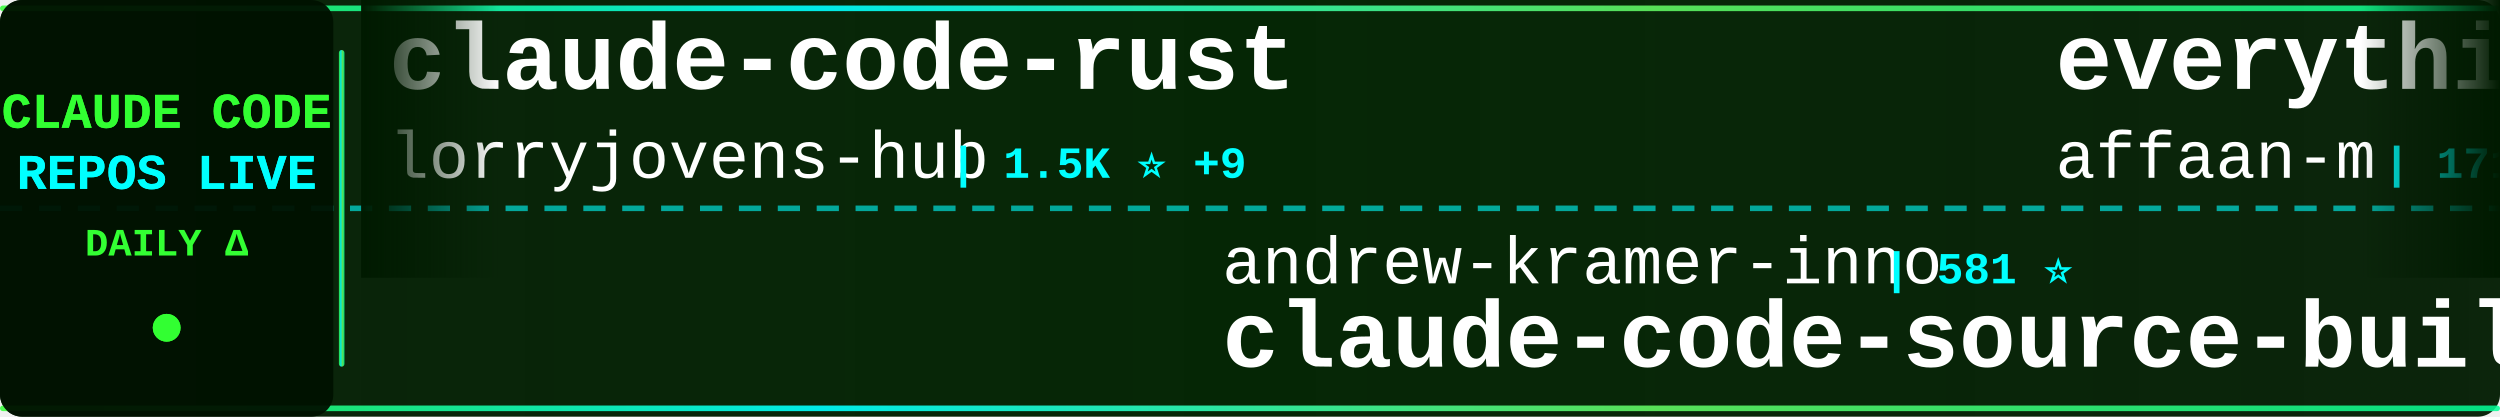
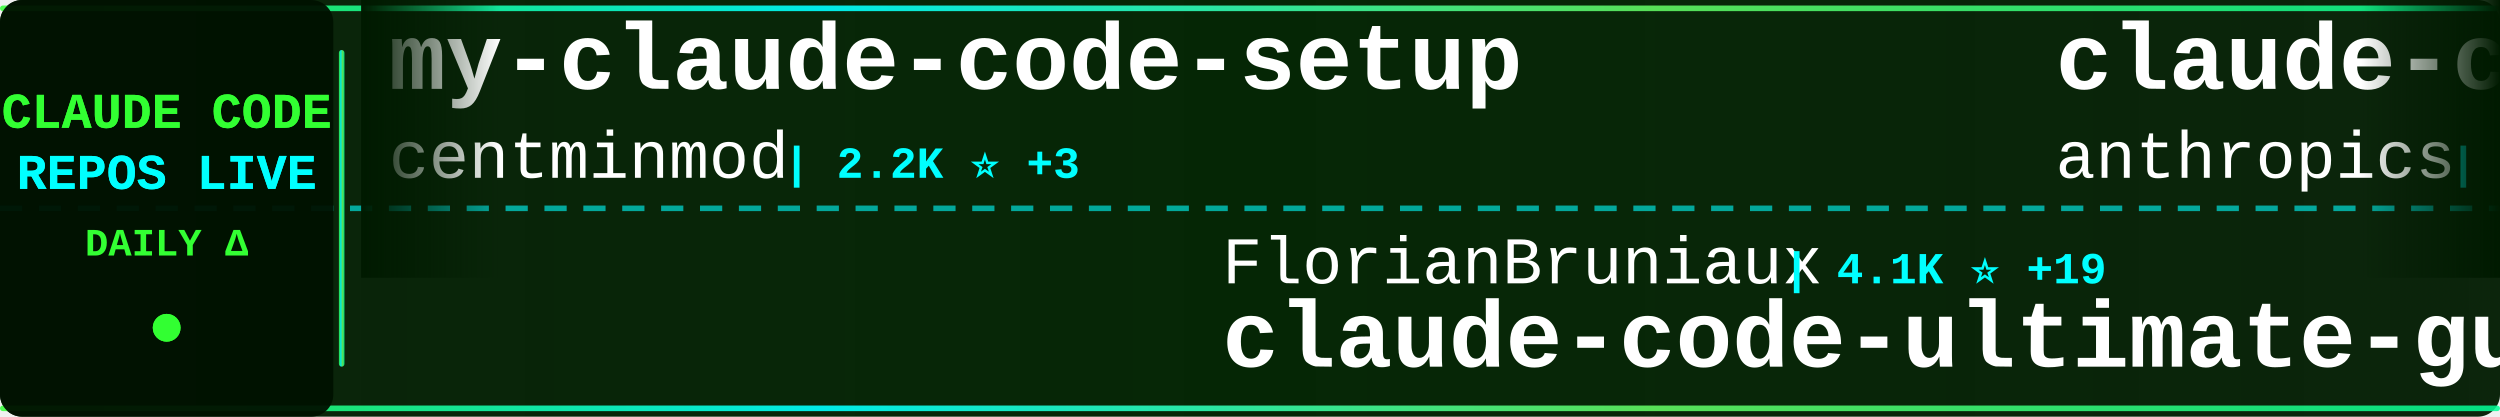
<svg xmlns="http://www.w3.org/2000/svg" width="900" height="150">
  <defs>
    <linearGradient id="tickerBg" x1="0%" y1="0%" x2="100%" y2="0%">
      <stop offset="0%" style="stop-color:#001a00;stop-opacity:0.95" />
      <stop offset="50%" style="stop-color:#002200;stop-opacity:0.98" />
      <stop offset="100%" style="stop-color:#001a00;stop-opacity:0.95" />
    </linearGradient>
    <linearGradient id="borderGrad" x1="0%" y1="0%" x2="100%" y2="0%">
      <stop offset="0%" style="stop-color:#33ff33;stop-opacity:0.85">
        <animate attributeName="stop-opacity" values="0.85;1;0.85" dur="2s" repeatCount="indefinite" />
      </stop>
      <stop offset="33%" style="stop-color:#00ffff;stop-opacity:0.9">
        <animate attributeName="stop-opacity" values="0.9;1;0.9" dur="2.2s" repeatCount="indefinite" />
      </stop>
      <stop offset="66%" style="stop-color:#66ff66;stop-opacity:0.85">
        <animate attributeName="stop-opacity" values="0.85;1;0.85" dur="1.8s" repeatCount="indefinite" />
      </stop>
      <stop offset="100%" style="stop-color:#00ff99;stop-opacity:0.85">
        <animate attributeName="stop-opacity" values="0.85;1;0.85" dur="2s" repeatCount="indefinite" />
      </stop>
    </linearGradient>
    <filter id="textGlow">
      <feGaussianBlur stdDeviation="0.1" result="coloredBlur" />
      <feMerge>
        <feMergeNode in="coloredBlur" />
        <feMergeNode in="SourceGraphic" />
      </feMerge>
    </filter>
    <filter id="metricGlow">
      <feGaussianBlur stdDeviation="0.2" result="coloredBlur" />
      <feMerge>
        <feMergeNode in="coloredBlur" />
        <feMergeNode in="SourceGraphic" />
      </feMerge>
    </filter>
    <linearGradient id="leftFade" x1="0%" y1="0%" x2="100%" y2="0%">
      <stop offset="0%" style="stop-color:#001a00;stop-opacity:1" />
      <stop offset="100%" style="stop-color:#001a00;stop-opacity:0" />
    </linearGradient>
    <linearGradient id="rightFade" x1="0%" y1="0%" x2="100%" y2="0%">
      <stop offset="0%" style="stop-color:#001a00;stop-opacity:0" />
      <stop offset="100%" style="stop-color:#001a00;stop-opacity:1" />
    </linearGradient>
  </defs>
  <rect width="900" height="150" fill="url(#tickerBg)" rx="8" />
  <rect x="0" y="2" width="900" height="2" fill="url(#borderGrad)" rx="1" />
  <rect x="0" y="146" width="900" height="2" fill="url(#borderGrad)" rx="1" />
  <line x1="0" y1="75" x2="900" y2="75" stroke="#00ffff" stroke-width="2" stroke-dasharray="8 6" opacity="0.6" />
  <rect x="0" y="0" width="120" height="150" fill="#001100" opacity="0.95" rx="8" />
  <text x="60" y="46" font-family="'Courier New', monospace" font-size="18" font-weight="bold" fill="#33ff33" text-anchor="middle" filter="url(#textGlow)">
    CLAUDE CODE
  </text>
  <text x="60" y="68" font-family="'Courier New', monospace" font-size="18" font-weight="bold" fill="#00ffff" text-anchor="middle" filter="url(#textGlow)">
    REPOS LIVE
  </text>
  <text x="60" y="92" font-family="'Courier New', monospace" font-size="14" font-weight="bold" fill="#33ff33" text-anchor="middle">
    DAILY Δ
  </text>
  <circle cx="60" cy="118" r="5" fill="#33ff33" filter="url(#metricGlow)">
    <animate attributeName="r" values="4;6;4" dur="1.5s" repeatCount="indefinite" />
    <animate attributeName="opacity" values="0.6;1;0.6" dur="1.5s" repeatCount="indefinite" />
  </circle>
  <rect x="122" y="18" width="2" height="114" fill="url(#borderGrad)" rx="1" />
  <clipPath id="tickerClip">
    <rect x="130" y="0" width="770" height="150" />
  </clipPath>
  <g clip-path="url(#tickerClip)">
    <g id="tickerItems">
      <animateTransform attributeName="transform" attributeType="XML" type="translate" from="0 0" to="-3000 0" dur="54s" repeatCount="indefinite" />
      <g transform="translate(0, 0)">
-         <text x="140" y="32" font-family="'Courier New', monospace" font-size="34" font-weight="bold" fill="#ffffff">claude-code-rust</text>
-         <text x="140" y="64" font-family="'Courier New', monospace" font-size="24" font-weight="normal" fill="#ffffff" opacity="1.0">lorryjovens-hub</text>
-         <text x="342" y="64" font-family="'Courier New', monospace" font-size="16" font-weight="bold" fill="#00ffff"> | 1.5K ⭐ +9</text>
+         <text x="140" y="32" font-family="'Courier New', monospace" font-size="34" font-weight="bold" fill="#ffffff">my-claude-code-setup</text>
+         <text x="140" y="64" font-family="'Courier New', monospace" font-size="24" font-weight="normal" fill="#ffffff" opacity="1.0">centminmod</text>
+         <text x="282" y="64" font-family="'Courier New', monospace" font-size="16" font-weight="bold" fill="#00ffff"> | 2.2K ⭐ +3</text>
      </g>
      <g transform="translate(300, 0)">
-         <text x="140" y="102" font-family="'Courier New', monospace" font-size="24" font-weight="normal" fill="#ffffff" opacity="1.0">andrew-kramer-inno</text>
-         <text x="378" y="102" font-family="'Courier New', monospace" font-size="16" font-weight="bold" fill="#00ffff"> | 581 ⭐</text>
-         <text x="140" y="132" font-family="'Courier New', monospace" font-size="34" font-weight="bold" fill="#ffffff">claude-code-source-build</text>
+         <text x="140" y="102" font-family="'Courier New', monospace" font-size="24" font-weight="normal" fill="#ffffff" opacity="1.0">FlorianBruniaux</text>
+         <text x="342" y="102" font-family="'Courier New', monospace" font-size="16" font-weight="bold" fill="#00ffff"> | 4.1K ⭐ +19</text>
+         <text x="140" y="132" font-family="'Courier New', monospace" font-size="34" font-weight="bold" fill="#ffffff">claude-code-ultimate-gui...</text>
      </g>
      <g transform="translate(600, 0)">
-         <text x="140" y="32" font-family="'Courier New', monospace" font-size="34" font-weight="bold" fill="#ffffff">everything-claude-code</text>
-         <text x="140" y="64" font-family="'Courier New', monospace" font-size="24" font-weight="normal" fill="#ffffff" opacity="1.0">affaan-m</text>
-         <text x="258" y="64" font-family="'Courier New', monospace" font-size="16" font-weight="bold" fill="#00ffff"> | 171.3K ⭐ +668</text>
+         <text x="140" y="32" font-family="'Courier New', monospace" font-size="34" font-weight="bold" fill="#ffffff">claude-code-base-action</text>
+         <text x="140" y="64" font-family="'Courier New', monospace" font-size="24" font-weight="normal" fill="#ffffff" opacity="1.0">anthropics</text>
+         <text x="282" y="64" font-family="'Courier New', monospace" font-size="16" font-weight="bold" fill="#00ffff"> | 804 ⭐ +1</text>
      </g>
      <g transform="translate(900, 0)">
-         <text x="140" y="102" font-family="'Courier New', monospace" font-size="24" font-weight="normal" fill="#ffffff" opacity="1.0">anthropics</text>
-         <text x="282" y="102" font-family="'Courier New', monospace" font-size="16" font-weight="bold" fill="#00ffff"> | 18.3K ⭐ +67</text>
-         <text x="140" y="132" font-family="'Courier New', monospace" font-size="34" font-weight="bold" fill="#ffffff">claude-plugins-official</text>
+         <text x="140" y="102" font-family="'Courier New', monospace" font-size="24" font-weight="normal" fill="#ffffff" opacity="1.0">codeaashu</text>
+         <text x="270" y="102" font-family="'Courier New', monospace" font-size="16" font-weight="bold" fill="#00ffff"> | 2.4K ⭐ +17</text>
+         <text x="140" y="132" font-family="'Courier New', monospace" font-size="34" font-weight="bold" fill="#ffffff">claude-code</text>
      </g>
      <g transform="translate(1200, 0)">
-         <text x="140" y="32" font-family="'Courier New', monospace" font-size="34" font-weight="bold" fill="#ffffff">claude_code_src</text>
-         <text x="140" y="64" font-family="'Courier New', monospace" font-size="24" font-weight="normal" fill="#ffffff" opacity="1.0">ponponon</text>
-         <text x="258" y="64" font-family="'Courier New', monospace" font-size="16" font-weight="bold" fill="#00ffff"> | 2.2K ⭐</text>
+         <text x="140" y="32" font-family="'Courier New', monospace" font-size="34" font-weight="bold" fill="#ffffff">claude-code-spec-workflo...</text>
+         <text x="140" y="64" font-family="'Courier New', monospace" font-size="24" font-weight="normal" fill="#ffffff" opacity="1.0">Pimzino</text>
+         <text x="246" y="64" font-family="'Courier New', monospace" font-size="16" font-weight="bold" fill="#00ffff"> | 3.7K ⭐ +1</text>
      </g>
      <g transform="translate(1500, 0)">
-         <text x="140" y="102" font-family="'Courier New', monospace" font-size="24" font-weight="normal" fill="#ffffff" opacity="1.0">darcyegb</text>
-         <text x="258" y="102" font-family="'Courier New', monospace" font-size="16" font-weight="bold" fill="#00ffff"> | 676 ⭐</text>
-         <text x="140" y="132" font-family="'Courier New', monospace" font-size="34" font-weight="bold" fill="#ffffff">ClaudeCodeAgents</text>
+         <text x="140" y="102" font-family="'Courier New', monospace" font-size="24" font-weight="normal" fill="#ffffff" opacity="1.0">Maciek-roboblog</text>
+         <text x="342" y="102" font-family="'Courier New', monospace" font-size="16" font-weight="bold" fill="#00ffff"> | 7.9K ⭐ +12</text>
+         <text x="140" y="132" font-family="'Courier New', monospace" font-size="34" font-weight="bold" fill="#ffffff">Claude-Code-Usage-Monito...</text>
      </g>
      <g transform="translate(1800, 0)">
-         <text x="140" y="32" font-family="'Courier New', monospace" font-size="34" font-weight="bold" fill="#ffffff">claude-code</text>
-         <text x="140" y="64" font-family="'Courier New', monospace" font-size="24" font-weight="normal" fill="#ffffff" opacity="1.0">freestylefly</text>
-         <text x="306" y="64" font-family="'Courier New', monospace" font-size="16" font-weight="bold" fill="#00ffff"> | 124 ⭐</text>
+         <text x="140" y="32" font-family="'Courier New', monospace" font-size="34" font-weight="bold" fill="#ffffff">CLIProxyAPI</text>
+         <text x="140" y="64" font-family="'Courier New', monospace" font-size="24" font-weight="normal" fill="#ffffff" opacity="1.0">router-for-me</text>
+         <text x="318" y="64" font-family="'Courier New', monospace" font-size="16" font-weight="bold" fill="#00ffff"> | 30.2K ⭐ +174</text>
      </g>
      <g transform="translate(2100, 0)">
-         <text x="140" y="102" font-family="'Courier New', monospace" font-size="24" font-weight="normal" fill="#ffffff" opacity="1.0">nicedreamzapp</text>
-         <text x="318" y="102" font-family="'Courier New', monospace" font-size="16" font-weight="bold" fill="#00ffff"> | 2.4K ⭐ +14</text>
-         <text x="140" y="132" font-family="'Courier New', monospace" font-size="34" font-weight="bold" fill="#ffffff">claude-code-local</text>
-       </g>
-       <g transform="translate(2400, 0)">
-         <text x="140" y="32" font-family="'Courier New', monospace" font-size="34" font-weight="bold" fill="#ffffff">how-claude-code-works</text>
-         <text x="140" y="64" font-family="'Courier New', monospace" font-size="24" font-weight="normal" fill="#ffffff" opacity="1.0">Windy3f3f3f3f</text>
-         <text x="318" y="64" font-family="'Courier New', monospace" font-size="16" font-weight="bold" fill="#00ffff"> | 2.1K ⭐ +7</text>
-       </g>
-       <g transform="translate(2700, 0)">
        <text x="140" y="102" font-family="'Courier New', monospace" font-size="24" font-weight="normal" fill="#ffffff" opacity="1.0">AprilNEA</text>
        <text x="258" y="102" font-family="'Courier New', monospace" font-size="16" font-weight="bold" fill="#00ffff"> | 376 ⭐ +3</text>
        <text x="140" y="132" font-family="'Courier New', monospace" font-size="34" font-weight="bold" fill="#ffffff">claude-code-source</text>
      </g>
+       <g transform="translate(2400, 0)">
+         <text x="140" y="32" font-family="'Courier New', monospace" font-size="34" font-weight="bold" fill="#ffffff">claude-code-security-rev...</text>
+         <text x="140" y="64" font-family="'Courier New', monospace" font-size="24" font-weight="normal" fill="#ffffff" opacity="1.0">anthropics</text>
+         <text x="282" y="64" font-family="'Courier New', monospace" font-size="16" font-weight="bold" fill="#00ffff"> | 4.5K ⭐ +12</text>
+       </g>
+       <g transform="translate(2700, 0)">
+         <text x="140" y="102" font-family="'Courier New', monospace" font-size="24" font-weight="normal" fill="#ffffff" opacity="1.0">Cranot</text>
+         <text x="234" y="102" font-family="'Courier New', monospace" font-size="16" font-weight="bold" fill="#00ffff"> | 2.6K ⭐ +1</text>
+         <text x="140" y="132" font-family="'Courier New', monospace" font-size="34" font-weight="bold" fill="#ffffff">claude-code-guide</text>
+       </g>
      <g transform="translate(3000, 0)">
-         <text x="140" y="32" font-family="'Courier New', monospace" font-size="34" font-weight="bold" fill="#ffffff">claude-code-rust</text>
-         <text x="140" y="64" font-family="'Courier New', monospace" font-size="24" font-weight="normal" fill="#ffffff" opacity="1.0">lorryjovens-hub</text>
-         <text x="342" y="64" font-family="'Courier New', monospace" font-size="16" font-weight="bold" fill="#00ffff"> | 1.5K ⭐ +9</text>
+         <text x="140" y="32" font-family="'Courier New', monospace" font-size="34" font-weight="bold" fill="#ffffff">my-claude-code-setup</text>
+         <text x="140" y="64" font-family="'Courier New', monospace" font-size="24" font-weight="normal" fill="#ffffff" opacity="1.0">centminmod</text>
+         <text x="282" y="64" font-family="'Courier New', monospace" font-size="16" font-weight="bold" fill="#00ffff"> | 2.2K ⭐ +3</text>
      </g>
      <g transform="translate(3300, 0)">
-         <text x="140" y="102" font-family="'Courier New', monospace" font-size="24" font-weight="normal" fill="#ffffff" opacity="1.0">andrew-kramer-inno</text>
-         <text x="378" y="102" font-family="'Courier New', monospace" font-size="16" font-weight="bold" fill="#00ffff"> | 581 ⭐</text>
-         <text x="140" y="132" font-family="'Courier New', monospace" font-size="34" font-weight="bold" fill="#ffffff">claude-code-source-build</text>
+         <text x="140" y="102" font-family="'Courier New', monospace" font-size="24" font-weight="normal" fill="#ffffff" opacity="1.0">FlorianBruniaux</text>
+         <text x="342" y="102" font-family="'Courier New', monospace" font-size="16" font-weight="bold" fill="#00ffff"> | 4.1K ⭐ +19</text>
+         <text x="140" y="132" font-family="'Courier New', monospace" font-size="34" font-weight="bold" fill="#ffffff">claude-code-ultimate-gui...</text>
      </g>
      <g transform="translate(3600, 0)">
-         <text x="140" y="32" font-family="'Courier New', monospace" font-size="34" font-weight="bold" fill="#ffffff">everything-claude-code</text>
-         <text x="140" y="64" font-family="'Courier New', monospace" font-size="24" font-weight="normal" fill="#ffffff" opacity="1.0">affaan-m</text>
-         <text x="258" y="64" font-family="'Courier New', monospace" font-size="16" font-weight="bold" fill="#00ffff"> | 171.3K ⭐ +668</text>
+         <text x="140" y="32" font-family="'Courier New', monospace" font-size="34" font-weight="bold" fill="#ffffff">claude-code-base-action</text>
+         <text x="140" y="64" font-family="'Courier New', monospace" font-size="24" font-weight="normal" fill="#ffffff" opacity="1.0">anthropics</text>
+         <text x="282" y="64" font-family="'Courier New', monospace" font-size="16" font-weight="bold" fill="#00ffff"> | 804 ⭐ +1</text>
      </g>
      <g transform="translate(3900, 0)">
-         <text x="140" y="102" font-family="'Courier New', monospace" font-size="24" font-weight="normal" fill="#ffffff" opacity="1.0">anthropics</text>
-         <text x="282" y="102" font-family="'Courier New', monospace" font-size="16" font-weight="bold" fill="#00ffff"> | 18.3K ⭐ +67</text>
-         <text x="140" y="132" font-family="'Courier New', monospace" font-size="34" font-weight="bold" fill="#ffffff">claude-plugins-official</text>
+         <text x="140" y="102" font-family="'Courier New', monospace" font-size="24" font-weight="normal" fill="#ffffff" opacity="1.0">codeaashu</text>
+         <text x="270" y="102" font-family="'Courier New', monospace" font-size="16" font-weight="bold" fill="#00ffff"> | 2.4K ⭐ +17</text>
+         <text x="140" y="132" font-family="'Courier New', monospace" font-size="34" font-weight="bold" fill="#ffffff">claude-code</text>
      </g>
    </g>
  </g>
  <rect x="130" y="0" width="50" height="100" fill="url(#leftFade)" />
  <rect x="850" y="0" width="50" height="100" fill="url(#rightFade)" />
</svg>
